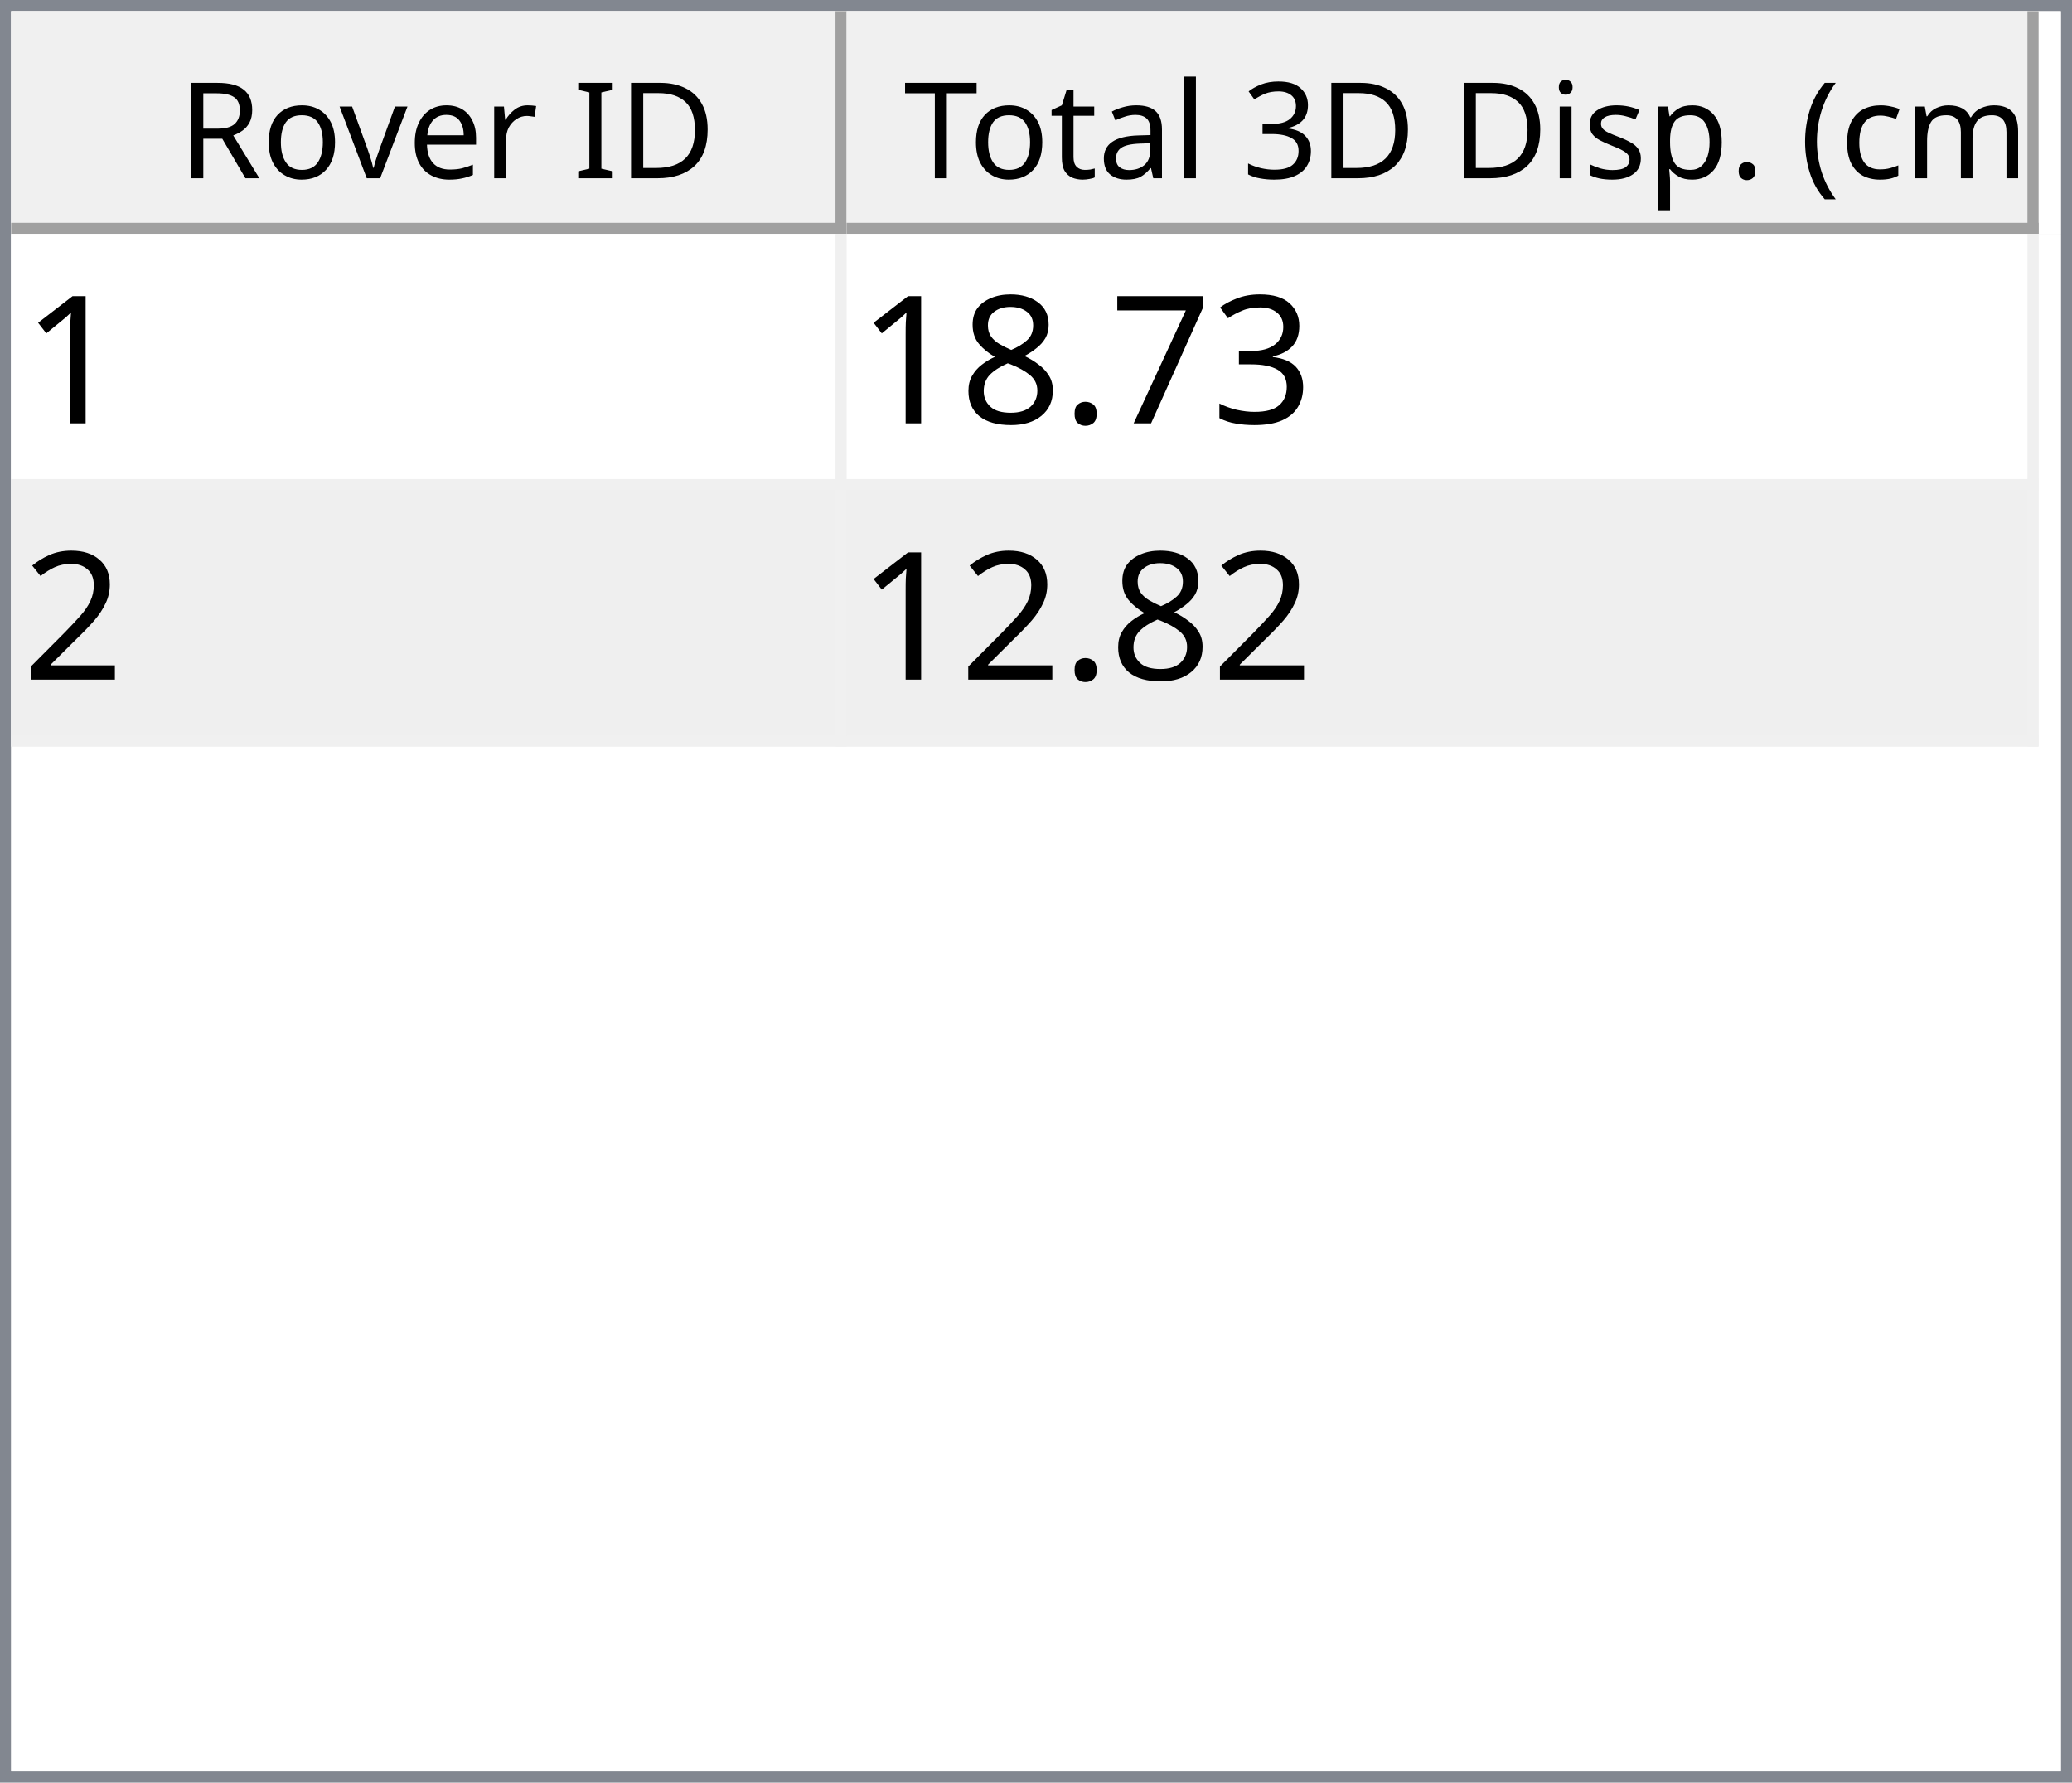
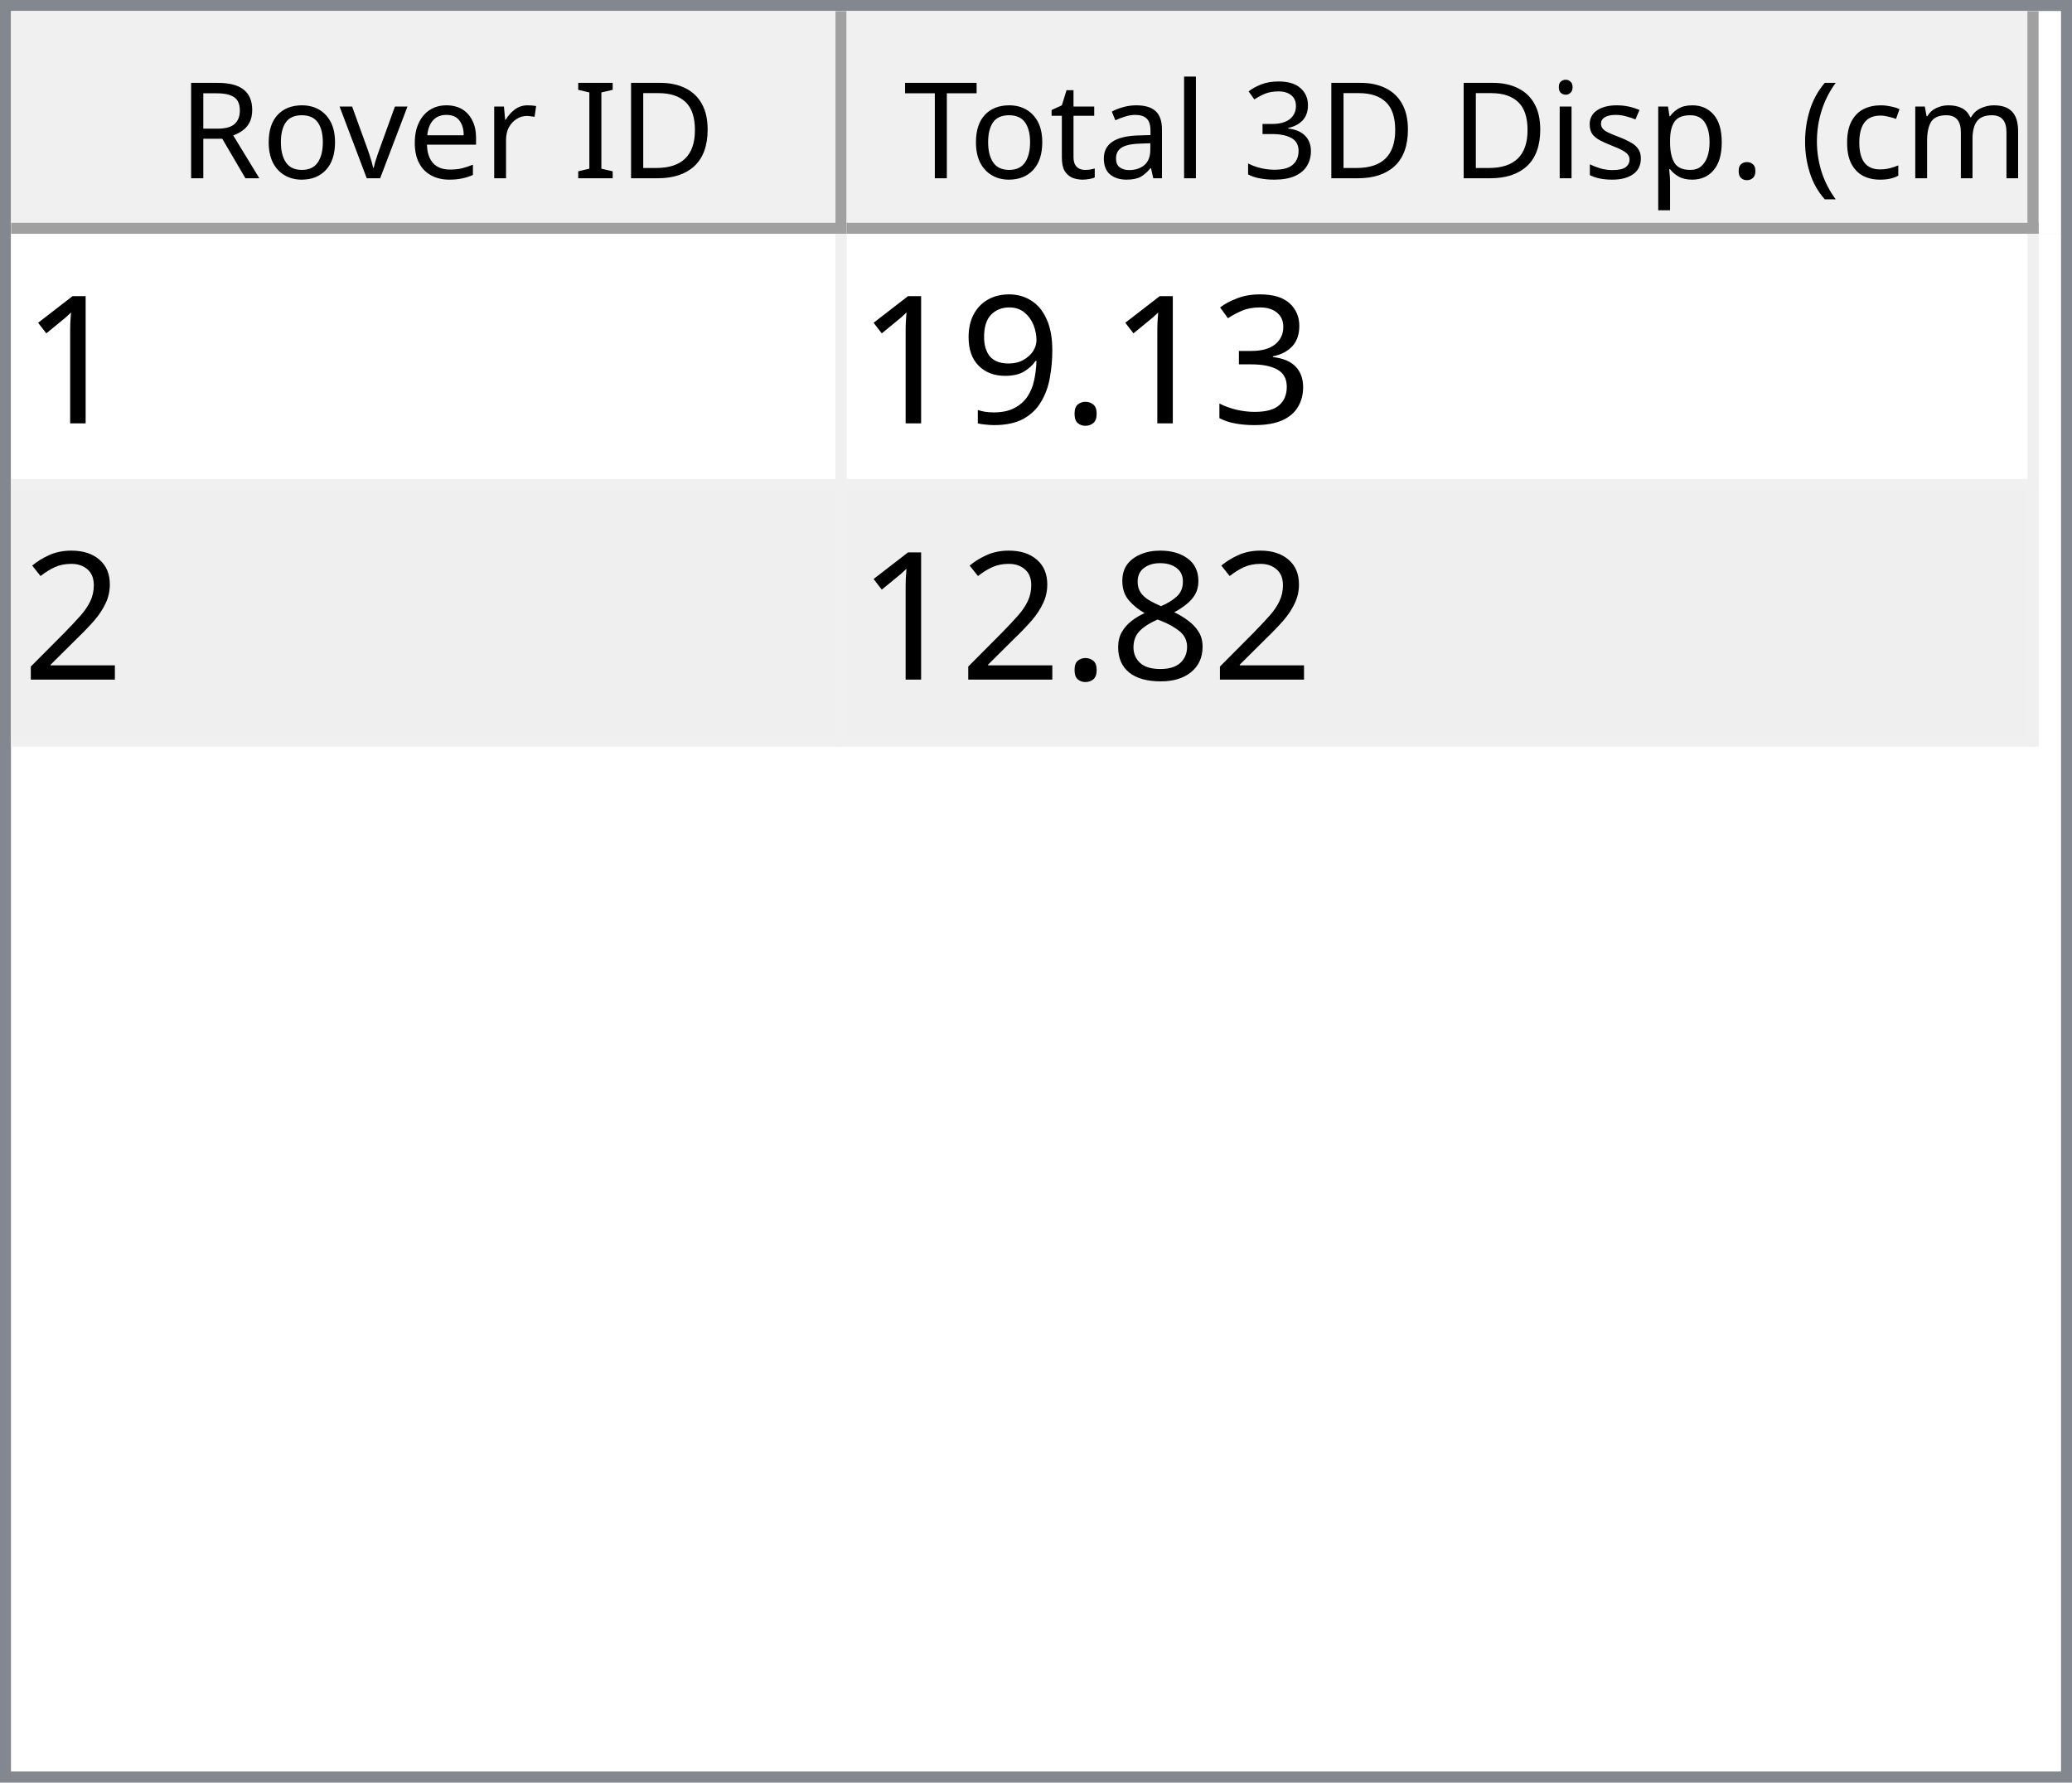
<svg xmlns="http://www.w3.org/2000/svg" style="fill-opacity:1; color-rendering:auto; color-interpolation:auto; text-rendering:auto; stroke:black; stroke-linecap:square; stroke-miterlimit:10; shape-rendering:auto; stroke-opacity:1; fill:black; stroke-dasharray:none; font-weight:normal; stroke-width:1; font-family:'Dialog'; font-style:normal; stroke-linejoin:miter; font-size:12px; stroke-dashoffset:0; image-rendering:auto;" width="186" height="160">
  <defs id="genericDefs" />
  <g>
    <defs id="defs1">
      <clipPath clipPathUnits="userSpaceOnUse" id="clipPath1">
        <path d="M0 0 L186 0 L186 160 L0 160 L0 0 Z" />
      </clipPath>
      <clipPath clipPathUnits="userSpaceOnUse" id="clipPath2">
        <path d="M0 0 L0 160 L186 160 L186 0 Z" />
      </clipPath>
      <clipPath clipPathUnits="userSpaceOnUse" id="clipPath3">
        <path d="M0 0 L0 20 L184 20 L184 0 Z" />
      </clipPath>
      <clipPath clipPathUnits="userSpaceOnUse" id="clipPath4">
        <path d="M0 0 L0 20 L75 20 L75 0 Z" />
      </clipPath>
      <clipPath clipPathUnits="userSpaceOnUse" id="clipPath5">
        <path d="M1 1 L1 19 L74 19 L74 1 Z" />
      </clipPath>
      <clipPath clipPathUnits="userSpaceOnUse" id="clipPath6">
        <path d="M0 0 L0 18 L73 18 L73 0 Z" />
      </clipPath>
      <clipPath clipPathUnits="userSpaceOnUse" id="clipPath7">
        <path d="M-0.5 -0.5 L-0.5 19.5 L74.5 19.5 L74.5 -0.5 Z" />
      </clipPath>
      <clipPath clipPathUnits="userSpaceOnUse" id="clipPath8">
        <path d="M0 0 L0 20 L107 20 L107 0 Z" />
      </clipPath>
      <clipPath clipPathUnits="userSpaceOnUse" id="clipPath9">
        <path d="M1 1 L1 19 L106 19 L106 1 Z" />
      </clipPath>
      <clipPath clipPathUnits="userSpaceOnUse" id="clipPath10">
        <path d="M0 0 L0 18 L105 18 L105 0 Z" />
      </clipPath>
      <clipPath clipPathUnits="userSpaceOnUse" id="clipPath11">
        <path d="M-0.5 -0.5 L-0.5 19.5 L106.5 19.5 L106.5 -0.5 Z" />
      </clipPath>
      <clipPath clipPathUnits="userSpaceOnUse" id="clipPath12">
        <path d="M0 0 L0 138 L184 138 L184 0 Z" />
      </clipPath>
      <clipPath clipPathUnits="userSpaceOnUse" id="clipPath13">
        <path d="M0 0 L0 46 L182 46 L182 0 Z" />
      </clipPath>
      <clipPath clipPathUnits="userSpaceOnUse" id="clipPath14">
        <path d="M-0.5 -0.5 L-0.5 45.5 L181.5 45.5 L181.5 -0.5 Z" />
      </clipPath>
      <clipPath clipPathUnits="userSpaceOnUse" id="clipPath15">
        <path d="M0 0 L0 22 L74 22 L74 0 Z" />
      </clipPath>
      <clipPath clipPathUnits="userSpaceOnUse" id="clipPath16">
        <path d="M0 0 L0 22 L106 22 L106 0 Z" />
      </clipPath>
      <font horiz-adv-x="64.551" id="font1">
        <font-face ascent="107.91" descent="25.098" units-per-em="100" style="font-style:normal; font-family:Segoe UI; font-weight:normal;" />
        <missing-glyph horiz-adv-x="64.551" d="M8.109 0 L8.109 68.266 L56.453 68.266 L56.453 0 L8.109 0 ZM15.328 7.234 L49.219 7.234 L49.219 61.031 L15.328 61.031 L15.328 7.234 Z" />
        <glyph unicode="D" horiz-adv-x="70.117" d="M9.188 0 L9.188 70.016 L28.516 70.016 Q65.531 70.016 65.531 35.891 Q65.531 19.672 55.25 9.836 Q44.969 0 27.734 0 L9.188 0 ZM17.391 62.594 L17.391 7.422 L27.828 7.422 Q41.609 7.422 49.273 14.797 Q56.938 22.172 56.938 35.688 Q56.938 62.594 28.328 62.594 L17.391 62.594 Z" />
        <glyph unicode="I" horiz-adv-x="26.611" d="M17.391 0 L9.188 0 L9.188 70.016 L17.391 70.016 L17.391 0 Z" />
        <glyph unicode=" " horiz-adv-x="27.393" d="" />
        <glyph unicode="r" horiz-adv-x="34.766" d="M34.188 41.891 Q32.078 43.5 28.125 43.5 Q23 43.5 19.555 38.672 Q16.109 33.844 16.109 25.484 L16.109 0 L8.109 0 L8.109 50 L16.109 50 L16.109 39.703 L16.312 39.703 Q18.016 44.969 21.531 47.922 Q25.047 50.875 29.391 50.875 Q32.516 50.875 34.188 50.203 L34.188 41.891 Z" />
        <glyph unicode="e" horiz-adv-x="52.295" d="M48.297 23 L12.984 23 Q13.188 14.656 17.484 10.109 Q21.781 5.562 29.297 5.562 Q37.75 5.562 44.828 11.141 L44.828 3.609 Q38.234 -1.172 27.391 -1.172 Q16.797 -1.172 10.742 5.641 Q4.688 12.453 4.688 24.812 Q4.688 36.469 11.305 43.82 Q17.922 51.172 27.734 51.172 Q37.547 51.172 42.922 44.828 Q48.297 38.484 48.297 27.203 L48.297 23 ZM40.094 29.781 Q40.047 36.719 36.75 40.578 Q33.453 44.438 27.594 44.438 Q21.922 44.438 17.969 40.383 Q14.016 36.328 13.094 29.781 L40.094 29.781 Z" />
        <glyph unicode="v" horiz-adv-x="47.9" d="M47.406 50 L27.484 0 L19.625 0 L0.688 50 L9.469 50 L22.172 13.672 Q23.578 9.672 23.922 6.688 L24.125 6.688 Q24.609 10.453 25.688 13.484 L38.969 50 L47.406 50 Z" />
        <glyph unicode="o" horiz-adv-x="58.594" d="M29 -1.172 Q17.922 -1.172 11.305 5.836 Q4.688 12.844 4.688 24.422 Q4.688 37.016 11.57 44.094 Q18.453 51.172 30.172 51.172 Q41.359 51.172 47.633 44.289 Q53.906 37.406 53.906 25.203 Q53.906 13.234 47.141 6.031 Q40.375 -1.172 29 -1.172 ZM29.594 44.438 Q21.875 44.438 17.383 39.188 Q12.891 33.938 12.891 24.703 Q12.891 15.828 17.43 10.695 Q21.969 5.562 29.594 5.562 Q37.359 5.562 41.531 10.594 Q45.703 15.625 45.703 24.906 Q45.703 34.281 41.531 39.359 Q37.359 44.438 29.594 44.438 Z" />
        <glyph unicode="R" horiz-adv-x="59.814" d="M59.375 0 L49.609 0 L37.891 19.625 Q36.281 22.359 34.766 24.289 Q33.25 26.219 31.664 27.438 Q30.078 28.656 28.25 29.219 Q26.422 29.781 24.125 29.781 L17.391 29.781 L17.391 0 L9.188 0 L9.188 70.016 L30.078 70.016 Q34.672 70.016 38.555 68.867 Q42.438 67.719 45.289 65.375 Q48.141 63.031 49.758 59.547 Q51.375 56.062 51.375 51.375 Q51.375 47.703 50.273 44.656 Q49.172 41.609 47.148 39.211 Q45.125 36.812 42.266 35.133 Q39.406 33.453 35.844 32.516 L35.844 32.328 Q37.594 31.547 38.891 30.547 Q40.188 29.547 41.359 28.18 Q42.531 26.812 43.68 25.078 Q44.828 23.344 46.234 21.047 L59.375 0 ZM17.391 62.594 L17.391 37.203 L28.516 37.203 Q31.594 37.203 34.203 38.133 Q36.812 39.062 38.719 40.797 Q40.625 42.531 41.703 45.047 Q42.781 47.562 42.781 50.688 Q42.781 56.297 39.141 59.445 Q35.5 62.594 28.609 62.594 L17.391 62.594 Z" />
        <glyph unicode=")" horiz-adv-x="30.176" d="M8.297 -15.922 L1.172 -15.922 Q16.406 2.344 16.406 26.812 Q16.406 51.469 1.078 70.016 L8.297 70.016 Q23.531 52.156 23.531 26.703 Q23.531 1.375 8.297 -15.922 Z" />
        <glyph unicode="m" horiz-adv-x="86.133" d="M79.109 0 L71.094 0 L71.094 28.719 Q71.094 37.016 68.531 40.727 Q65.969 44.438 59.906 44.438 Q54.781 44.438 51.195 39.75 Q47.609 35.062 47.609 28.516 L47.609 0 L39.594 0 L39.594 29.688 Q39.594 44.438 28.219 44.438 Q22.953 44.438 19.531 40.016 Q16.109 35.594 16.109 28.516 L16.109 0 L8.109 0 L8.109 50 L16.109 50 L16.109 42.094 L16.312 42.094 Q21.625 51.172 31.844 51.172 Q36.969 51.172 40.773 48.312 Q44.578 45.453 46 40.828 Q51.562 51.172 62.594 51.172 Q79.109 51.172 79.109 30.812 L79.109 0 Z" />
        <glyph unicode="c" horiz-adv-x="46.191" d="M42.188 2.297 Q36.422 -1.172 28.516 -1.172 Q17.828 -1.172 11.258 5.789 Q4.688 12.75 4.688 23.828 Q4.688 36.188 11.766 43.68 Q18.844 51.172 30.672 51.172 Q37.25 51.172 42.281 48.734 L42.281 40.531 Q36.719 44.438 30.375 44.438 Q22.703 44.438 17.797 38.945 Q12.891 33.453 12.891 24.516 Q12.891 15.719 17.508 10.641 Q22.125 5.562 29.891 5.562 Q36.422 5.562 42.188 9.906 L42.188 2.297 Z" />
        <glyph unicode="(" horiz-adv-x="30.176" d="M29.109 -15.922 L21.969 -15.922 Q6.844 1.375 6.844 26.703 Q6.844 52.156 21.969 70.016 L29.203 70.016 Q13.875 51.469 13.875 26.812 Q13.875 2.344 29.109 -15.922 Z" />
        <glyph unicode="." horiz-adv-x="21.68" d="M10.891 -1.078 Q8.641 -1.078 7.055 0.539 Q5.469 2.156 5.469 4.391 Q5.469 6.641 7.055 8.273 Q8.641 9.906 10.891 9.906 Q13.188 9.906 14.797 8.273 Q16.406 6.641 16.406 4.391 Q16.406 2.156 14.797 0.539 Q13.188 -1.078 10.891 -1.078 Z" />
        <glyph unicode="p" horiz-adv-x="58.789" d="M16.312 7.234 L16.109 7.234 L16.109 -23 L8.109 -23 L8.109 50 L16.109 50 L16.109 41.219 L16.312 41.219 Q22.219 51.172 33.594 51.172 Q43.266 51.172 48.688 44.461 Q54.109 37.75 54.109 26.469 Q54.109 13.922 48 6.375 Q41.891 -1.172 31.297 -1.172 Q21.578 -1.172 16.312 7.234 ZM16.109 27.391 L16.109 20.406 Q16.109 14.203 20.141 9.883 Q24.172 5.562 30.375 5.562 Q37.641 5.562 41.773 11.133 Q45.906 16.703 45.906 26.609 Q45.906 34.969 42.047 39.703 Q38.188 44.438 31.594 44.438 Q24.609 44.438 20.359 39.578 Q16.109 34.719 16.109 27.391 Z" />
        <glyph unicode="s" horiz-adv-x="42.432" d="M5.078 1.812 L5.078 10.406 Q11.625 5.562 19.484 5.562 Q30.031 5.562 30.031 12.594 Q30.031 14.594 29.125 15.992 Q28.219 17.391 26.68 18.461 Q25.141 19.531 23.07 20.383 Q21 21.234 18.609 22.172 Q15.281 23.484 12.766 24.828 Q10.25 26.172 8.57 27.859 Q6.891 29.547 6.031 31.695 Q5.172 33.844 5.172 36.719 Q5.172 40.234 6.789 42.945 Q8.406 45.656 11.086 47.484 Q13.766 49.312 17.211 50.242 Q20.656 51.172 24.312 51.172 Q30.812 51.172 35.938 48.922 L35.938 40.828 Q30.422 44.438 23.25 44.438 Q21 44.438 19.195 43.922 Q17.391 43.406 16.094 42.477 Q14.797 41.547 14.086 40.258 Q13.375 38.969 13.375 37.406 Q13.375 35.453 14.086 34.133 Q14.797 32.812 16.164 31.789 Q17.531 30.766 19.484 29.938 Q21.438 29.109 23.922 28.125 Q27.25 26.859 29.883 25.516 Q32.516 24.172 34.375 22.484 Q36.234 20.797 37.234 18.602 Q38.234 16.406 38.234 13.375 Q38.234 9.672 36.602 6.938 Q34.969 4.203 32.234 2.398 Q29.5 0.594 25.93 -0.289 Q22.359 -1.172 18.453 -1.172 Q10.75 -1.172 5.078 1.812 Z" />
        <glyph unicode="i" horiz-adv-x="24.219" d="M12.203 62.703 Q10.062 62.703 8.547 64.164 Q7.031 65.625 7.031 67.875 Q7.031 70.125 8.547 71.609 Q10.062 73.094 12.203 73.094 Q14.406 73.094 15.945 71.609 Q17.484 70.125 17.484 67.875 Q17.484 65.719 15.945 64.211 Q14.406 62.703 12.203 62.703 ZM16.109 0 L8.109 0 L8.109 50 L16.109 50 L16.109 0 Z" />
        <glyph unicode="3" horiz-adv-x="53.906" d="M46.531 19.828 Q46.531 15.094 44.75 11.211 Q42.969 7.328 39.719 4.57 Q36.469 1.812 31.93 0.297 Q27.391 -1.219 21.922 -1.219 Q11.922 -1.219 6 2.594 L6 11.188 Q13.094 5.609 22.219 5.609 Q25.875 5.609 28.828 6.539 Q31.781 7.469 33.906 9.227 Q36.031 10.984 37.18 13.477 Q38.328 15.969 38.328 19.094 Q38.328 32.812 18.797 32.812 L12.984 32.812 L12.984 39.594 L18.5 39.594 Q35.797 39.594 35.797 52.484 Q35.797 64.406 22.609 64.406 Q15.188 64.406 8.688 59.422 L8.688 67.188 Q15.375 71.188 24.609 71.188 Q29 71.188 32.57 69.969 Q36.141 68.75 38.68 66.555 Q41.219 64.359 42.609 61.281 Q44 58.203 44 54.5 Q44 40.672 30.031 36.719 L30.031 36.531 Q33.594 36.141 36.625 34.797 Q39.656 33.453 41.852 31.305 Q44.047 29.156 45.289 26.25 Q46.531 23.344 46.531 19.828 Z" />
        <glyph unicode="l" horiz-adv-x="24.219" d="M16.109 0 L8.109 0 L8.109 74.031 L16.109 74.031 L16.109 0 Z" />
        <glyph unicode="a" horiz-adv-x="50.879" d="M43.891 0 L35.891 0 L35.891 7.812 L35.688 7.812 Q30.469 -1.172 20.312 -1.172 Q12.844 -1.172 8.617 2.781 Q4.391 6.734 4.391 13.281 Q4.391 27.297 20.906 29.594 L35.891 31.688 Q35.891 44.438 25.594 44.438 Q16.547 44.438 9.281 38.281 L9.281 46.484 Q16.656 51.172 26.266 51.172 Q43.891 51.172 43.891 32.516 L43.891 0 ZM35.891 25.297 L23.828 23.641 Q18.266 22.859 15.43 20.875 Q12.594 18.891 12.594 13.875 Q12.594 10.203 15.211 7.883 Q17.828 5.562 22.172 5.562 Q28.125 5.562 32.008 9.742 Q35.891 13.922 35.891 20.312 L35.891 25.297 Z" />
        <glyph unicode="t" horiz-adv-x="33.887" d="M31.297 0.484 Q28.469 -1.078 23.828 -1.078 Q10.688 -1.078 10.688 13.578 L10.688 43.172 L2.094 43.172 L2.094 50 L10.688 50 L10.688 62.203 L18.703 64.797 L18.703 50 L31.297 50 L31.297 43.172 L18.703 43.172 L18.703 14.984 Q18.703 9.969 20.414 7.82 Q22.125 5.672 26.078 5.672 Q29.109 5.672 31.297 7.328 L31.297 0.484 Z" />
        <glyph unicode="T" horiz-adv-x="52.393" d="M50.594 62.594 L30.375 62.594 L30.375 0 L22.172 0 L22.172 62.594 L2 62.594 L2 70.016 L50.594 70.016 L50.594 62.594 Z" />
      </font>
      <font horiz-adv-x="75.0" id="font2">
        <font-face ascent="100.537" descent="21.973" units-per-em="100" style="font-style:normal; font-family:sans-serif; font-weight:normal;" />
        <missing-glyph horiz-adv-x="75.0" d="M12.5 0 L12.5 62.5 L62.5 62.5 L62.5 0 L12.5 0 ZM14.062 1.562 L60.938 1.562 L60.938 60.938 L14.062 60.938 L14.062 1.562 Z" />
        <glyph unicode="1" horiz-adv-x="55.615" d="M37.25 0 L28.469 0 L28.469 56 Q25.297 52.984 20.141 49.953 Q14.984 46.922 10.891 45.406 L10.891 53.906 Q18.266 57.375 23.781 62.305 Q29.297 67.234 31.594 71.875 L37.25 71.875 L37.25 0 Z" />
        <glyph unicode="3" horiz-adv-x="55.615" d="M4.203 18.891 L12.984 20.062 Q14.5 12.594 18.141 9.297 Q21.781 6 27 6 Q33.203 6 37.477 10.297 Q41.75 14.594 41.75 20.953 Q41.75 27 37.797 30.93 Q33.844 34.859 27.734 34.859 Q25.25 34.859 21.531 33.891 L22.516 41.609 Q23.391 41.5 23.922 41.5 Q29.547 41.5 34.039 44.43 Q38.531 47.359 38.531 53.469 Q38.531 58.297 35.258 61.477 Q31.984 64.656 26.812 64.656 Q21.688 64.656 18.266 61.43 Q14.844 58.203 13.875 51.766 L5.078 53.328 Q6.688 62.156 12.398 67.016 Q18.109 71.875 26.609 71.875 Q32.469 71.875 37.398 69.359 Q42.328 66.844 44.945 62.5 Q47.562 58.156 47.562 53.266 Q47.562 48.641 45.07 44.828 Q42.578 41.016 37.703 38.766 Q44.047 37.312 47.562 32.695 Q51.078 28.078 51.078 21.141 Q51.078 11.766 44.242 5.25 Q37.406 -1.266 26.953 -1.266 Q17.531 -1.266 11.305 4.352 Q5.078 9.969 4.203 18.891 Z" />
-         <glyph unicode="7" horiz-adv-x="55.615" d="M4.734 62.203 L4.734 70.656 L51.078 70.656 L51.078 63.812 Q44.234 56.547 37.523 44.484 Q30.812 32.422 27.156 19.672 Q24.516 10.688 23.781 0 L14.75 0 Q14.891 8.453 18.062 20.414 Q21.234 32.375 27.172 43.484 Q33.109 54.594 39.797 62.203 L4.734 62.203 Z" />
        <glyph unicode="." horiz-adv-x="27.783" d="M9.078 0 L9.078 10.016 L19.094 10.016 L19.094 0 L9.078 0 Z" />
+         <glyph unicode="9" horiz-adv-x="55.615" d="M5.469 16.547 L13.922 17.328 Q14.984 11.375 18.016 8.688 Q21.047 6 25.781 6 Q29.828 6 32.883 7.859 Q35.938 9.719 37.891 12.82 Q39.844 15.922 41.164 21.195 Q42.484 26.469 42.484 31.938 Q42.484 32.516 42.438 33.688 Q39.797 29.5 35.234 26.883 Q30.672 24.266 25.344 24.266 Q16.453 24.266 10.305 30.711 Q4.156 37.156 4.156 47.703 Q4.156 58.594 10.578 65.234 Q17 71.875 26.656 71.875 Q33.641 71.875 39.43 68.117 Q45.219 64.359 48.219 57.398 Q51.219 50.438 51.219 37.25 Q51.219 23.531 48.242 15.406 Q45.266 7.281 39.383 3.031 Q33.5 -1.219 25.594 -1.219 Q17.188 -1.219 11.867 3.445 Q6.547 8.109 5.469 16.547 ZM41.453 48.141 Q41.453 55.719 37.43 60.156 Q33.406 64.594 27.734 64.594 Q21.875 64.594 17.531 59.812 Q13.188 55.031 13.188 47.406 Q13.188 40.578 17.312 36.305 Q21.438 32.031 27.484 32.031 Q33.594 32.031 37.523 36.305 Q41.453 40.578 41.453 48.141 Z" />
+         <glyph unicode="2" horiz-adv-x="55.615" d="M50.344 8.453 L50.344 0 L3.031 0 Q2.938 3.172 4.047 6.109 Q5.859 10.938 9.836 15.625 Q13.812 20.312 21.344 26.469 Q33.016 36.031 37.117 41.625 Q41.219 47.219 41.219 52.203 Q41.219 57.422 37.477 61.008 Q33.734 64.594 27.734 64.594 Q21.391 64.594 17.578 60.789 Q13.766 56.984 13.719 50.25 L4.688 51.172 Q5.609 61.281 11.664 66.578 Q17.719 71.875 27.938 71.875 Q38.234 71.875 44.242 66.164 Q50.25 60.453 50.25 52 Q50.25 47.703 48.492 43.555 Q46.734 39.406 42.656 34.812 Q38.578 30.219 29.109 22.219 Q21.188 15.578 18.945 13.211 Q16.703 10.844 15.234 8.453 L50.344 8.453 Z" />
        <glyph unicode="8" horiz-adv-x="55.615" d="M17.672 38.812 Q12.203 40.828 9.57 44.539 Q6.938 48.25 6.938 53.422 Q6.938 61.234 12.555 66.555 Q18.172 71.875 27.484 71.875 Q36.859 71.875 42.578 66.43 Q48.297 60.984 48.297 53.172 Q48.297 48.188 45.68 44.508 Q43.062 40.828 37.75 38.812 Q44.344 36.672 47.781 31.883 Q51.219 27.094 51.219 20.453 Q51.219 11.281 44.727 5.031 Q38.234 -1.219 27.641 -1.219 Q17.047 -1.219 10.547 5.055 Q4.047 11.328 4.047 20.703 Q4.047 27.688 7.594 32.398 Q11.141 37.109 17.672 38.812 ZM15.922 53.719 Q15.922 48.641 19.195 45.414 Q22.469 42.188 27.688 42.188 Q32.766 42.188 36.016 45.383 Q39.266 48.578 39.266 53.219 Q39.266 58.062 35.914 61.359 Q32.562 64.656 27.594 64.656 Q22.562 64.656 19.242 61.43 Q15.922 58.203 15.922 53.719 ZM13.094 20.656 Q13.094 16.891 14.875 13.375 Q16.656 9.859 20.172 7.93 Q23.688 6 27.734 6 Q34.031 6 38.133 10.055 Q42.234 14.109 42.234 20.359 Q42.234 26.703 38.016 30.859 Q33.797 35.016 27.438 35.016 Q21.234 35.016 17.164 30.914 Q13.094 26.812 13.094 20.656 Z" />
-         <glyph unicode="2" horiz-adv-x="55.615" d="M50.344 8.453 L50.344 0 L3.031 0 Q2.938 3.172 4.047 6.109 Q5.859 10.938 9.836 15.625 Q13.812 20.312 21.344 26.469 Q33.016 36.031 37.117 41.625 Q41.219 47.219 41.219 52.203 Q41.219 57.422 37.477 61.008 Q33.734 64.594 27.734 64.594 Q21.391 64.594 17.578 60.789 Q13.766 56.984 13.719 50.25 L4.688 51.172 Q5.609 61.281 11.664 66.578 Q17.719 71.875 27.938 71.875 Q38.234 71.875 44.242 66.164 Q50.25 60.453 50.25 52 Q50.25 47.703 48.492 43.555 Q46.734 39.406 42.656 34.812 Q38.578 30.219 29.109 22.219 Q21.188 15.578 18.945 13.211 Q16.703 10.844 15.234 8.453 L50.344 8.453 Z" />
      </font>
    </defs>
    <g style="fill:white; stroke:white;">
      <rect x="0" y="0" width="186" style="clip-path:url(#clipPath1); stroke:none;" height="160" />
    </g>
    <g style="fill:white; text-rendering:optimizeSpeed; color-rendering:optimizeSpeed; image-rendering:optimizeSpeed; shape-rendering:crispEdges; stroke:white; color-interpolation:sRGB;">
      <rect x="0" width="186" height="160" y="0" style="stroke:none;" />
      <path style="stroke:none;" d="M0 160 L186 160 L186 0 L0 0 Z" />
    </g>
    <g style="fill:rgb(240,240,240); font-family:'Segoe UI'; stroke:rgb(240,240,240);">
      <rect x="0" y="0" width="186" style="clip-path:url(#clipPath2); stroke:none;" height="160" />
    </g>
    <g style="fill:rgb(130,135,144); font-family:'Segoe UI'; stroke:rgb(130,135,144);">
      <path d="M0 0 L186 0 L186 160 L0 160 L0 0 ZM1 1 L185 1 L185 159 L1 159 L1 1 Z" style="fill-rule:evenodd; clip-path:url(#clipPath2); stroke:none;" />
    </g>
    <g style="fill:white; font-family:'Segoe UI'; stroke:white;" transform="translate(1,1)">
      <rect x="0" y="0" width="184" style="clip-path:url(#clipPath3); stroke:none;" height="20" />
    </g>
    <g style="fill:rgb(240,240,240); font-family:'Segoe UI'; stroke:rgb(240,240,240);" transform="translate(1,1)">
      <rect x="0" y="0" width="75" style="clip-path:url(#clipPath4); stroke:none;" height="20" />
    </g>
    <g style="font-family:'Segoe UI';" transform="translate(2,2)">
      <text x="14" xml:space="preserve" y="14" style="clip-path:url(#clipPath6); stroke:none;">Rover ID</text>
    </g>
    <g style="fill:rgb(160,160,160); font-family:'Segoe UI'; stroke:rgb(160,160,160); stroke-linejoin:bevel;" transform="translate(1.5,1.5)">
      <line x1="74" x2="74" y1="0" style="fill:none; clip-path:url(#clipPath7);" y2="19" />
    </g>
    <g style="fill:rgb(160,160,160); font-family:'Segoe UI'; stroke:rgb(160,160,160); stroke-linejoin:bevel;" transform="matrix(1,0,0,1,1,1) translate(0.5,0.5)">
      <line x1="0" x2="74" y1="19" style="fill:none; clip-path:url(#clipPath7);" y2="19" />
    </g>
    <g style="fill:rgb(240,240,240); font-family:'Segoe UI'; stroke:rgb(240,240,240);" transform="translate(76,1)">
      <rect x="0" y="0" width="107" style="clip-path:url(#clipPath8); stroke:none;" height="20" />
    </g>
    <g style="font-family:'Segoe UI';" transform="translate(77,2)">
      <text x="1" xml:space="preserve" y="14" style="clip-path:url(#clipPath10); stroke:none;"> Total 3D Disp. (cm)</text>
    </g>
    <g style="fill:rgb(160,160,160); font-family:'Segoe UI'; stroke:rgb(160,160,160); stroke-linejoin:bevel;" transform="translate(76.5,1.5)">
      <line x1="106" x2="106" y1="0" style="fill:none; clip-path:url(#clipPath11);" y2="19" />
    </g>
    <g style="fill:rgb(160,160,160); font-family:'Segoe UI'; stroke:rgb(160,160,160); stroke-linejoin:bevel;" transform="matrix(1,0,0,1,76,1) translate(0.5,0.5)">
      <line x1="0" x2="106" y1="19" style="fill:none; clip-path:url(#clipPath11);" y2="19" />
    </g>
    <g style="fill:white; font-family:'Segoe UI'; stroke:white;" transform="translate(1,21)">
      <rect x="0" y="0" width="184" style="clip-path:url(#clipPath12); stroke:none;" height="138" />
    </g>
    <g style="fill:rgb(240,240,240); font-size:16px; font-family:sans-serif; stroke:rgb(240,240,240);" transform="translate(1,21)">
      <rect x="0" y="0" width="182" style="clip-path:url(#clipPath13); stroke:none;" height="46" />
      <line transform="translate(0.5,0.5)" x1="0" x2="181" y1="22" style="clip-path:url(#clipPath14); fill:none; stroke-linejoin:bevel;" y2="22" />
    </g>
    <g transform="matrix(1,0,0,1,1,21) translate(0.5,0.5)" style="fill:rgb(240,240,240); font-size:16px; font-family:sans-serif; stroke:rgb(240,240,240); stroke-linejoin:bevel;">
      <line x1="0" x2="181" y1="45" style="fill:none; clip-path:url(#clipPath14);" y2="45" />
    </g>
    <g transform="matrix(1,0,0,1,1,21) translate(0.5,0.5)" style="fill:rgb(240,240,240); font-size:16px; font-family:sans-serif; stroke:rgb(240,240,240); stroke-linejoin:bevel;">
      <line x1="74" x2="74" y1="0" style="fill:none; clip-path:url(#clipPath14);" y2="45" />
    </g>
    <g transform="matrix(1,0,0,1,1,21) translate(0.5,0.5)" style="fill:rgb(240,240,240); font-size:16px; font-family:sans-serif; stroke:rgb(240,240,240); stroke-linejoin:bevel;">
      <line x1="181" x2="181" y1="0" style="fill:none; clip-path:url(#clipPath14);" y2="45" />
    </g>
    <g style="fill:white; font-size:16px; font-family:sans-serif; stroke:white;" transform="matrix(1,0,0,1,1,21)">
      <rect x="0" y="0" width="74" style="clip-path:url(#clipPath15); stroke:none;" height="22" />
      <text x="1" y="17" style="fill:black; clip-path:url(#clipPath15); stroke:none;" xml:space="preserve">1</text>
    </g>
    <g style="fill:white; font-size:16px; font-family:sans-serif; stroke:white;" transform="matrix(1,0,0,1,1,21) translate(75,0)">
      <rect x="0" y="0" width="106" style="clip-path:url(#clipPath16); stroke:none;" height="22" />
-       <text x="1" y="17" style="fill:black; clip-path:url(#clipPath16); stroke:none;" xml:space="preserve">18.73</text>
+       <text x="1" y="17" style="fill:black; clip-path:url(#clipPath16); stroke:none;" xml:space="preserve">19.13</text>
    </g>
    <g style="fill:rgb(239,239,239); font-size:16px; font-family:sans-serif; stroke:rgb(239,239,239);" transform="matrix(1,0,0,1,1,21) translate(0,23)">
      <rect x="0" y="0" width="74" style="clip-path:url(#clipPath15); stroke:none;" height="22" />
      <text x="1" y="17" style="fill:black; clip-path:url(#clipPath15); stroke:none;" xml:space="preserve">2</text>
    </g>
    <g style="fill:rgb(239,239,239); font-size:16px; font-family:sans-serif; stroke:rgb(239,239,239);" transform="matrix(1,0,0,1,1,21) translate(75,23)">
      <rect x="0" y="0" width="106" style="clip-path:url(#clipPath16); stroke:none;" height="22" />
      <text x="1" y="17" style="fill:black; clip-path:url(#clipPath16); stroke:none;" xml:space="preserve">12.82</text>
    </g>
  </g>
</svg>
